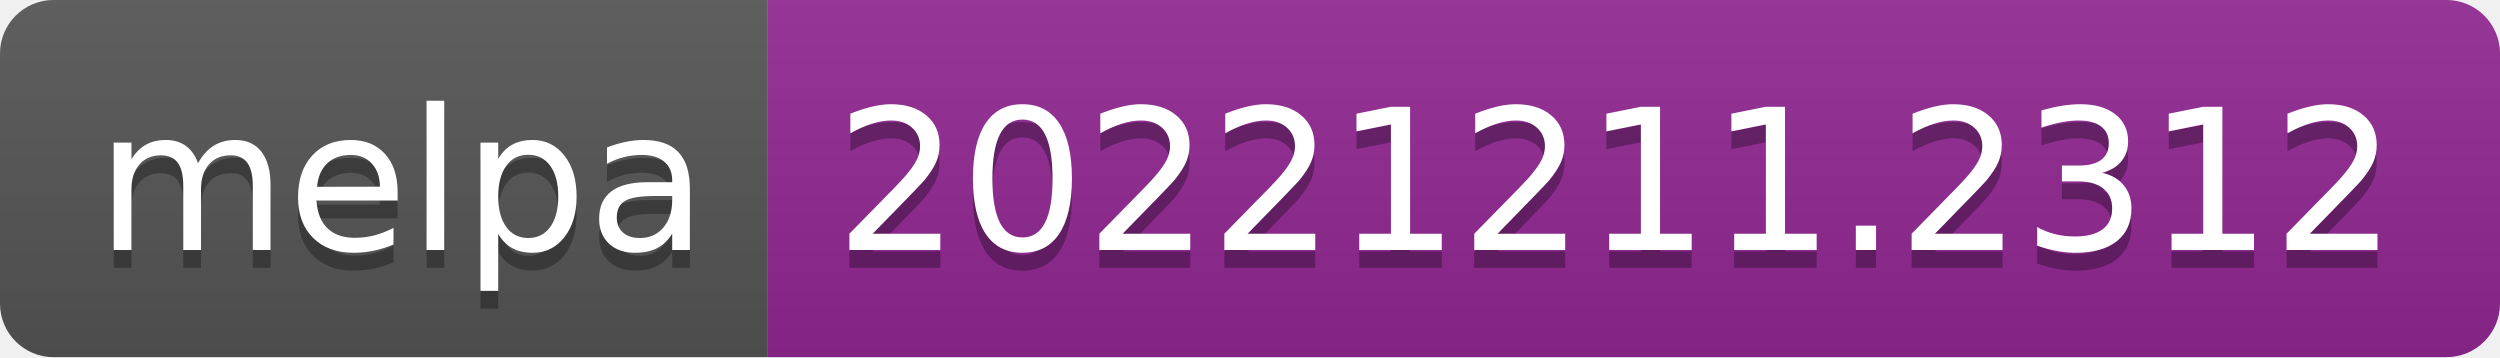
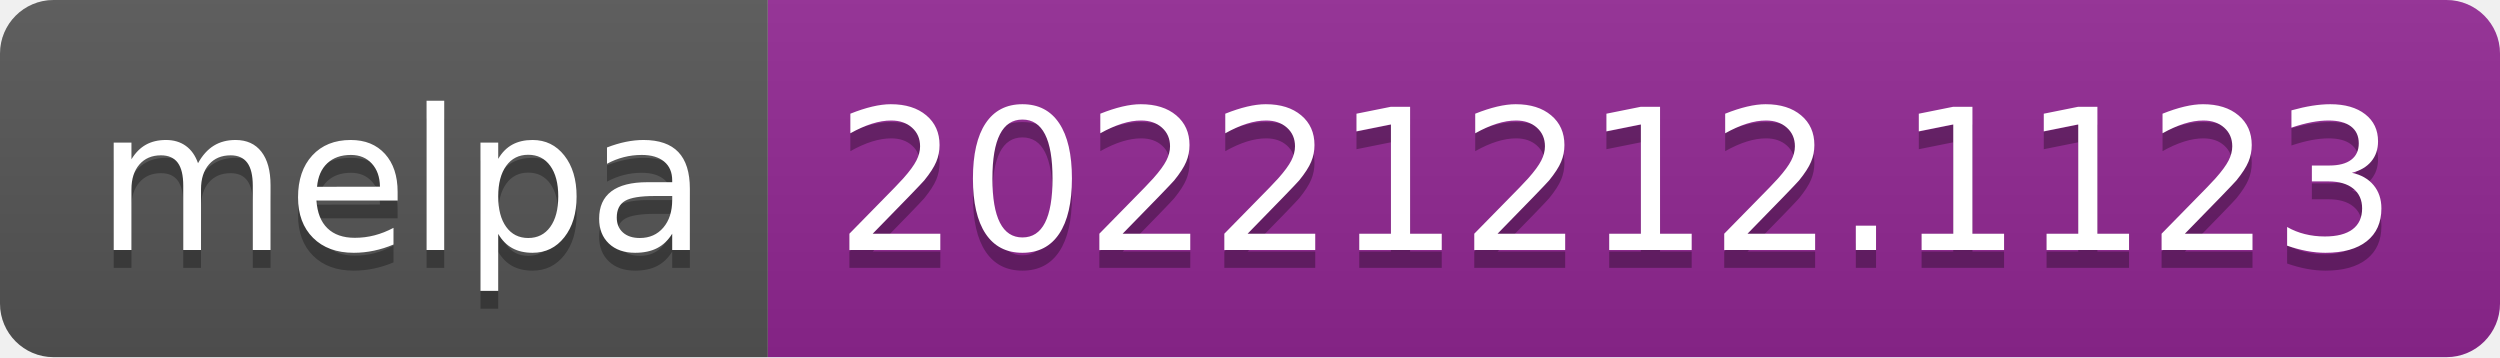
- <svg xmlns="http://www.w3.org/2000/svg" width="140" height="20" role="img" aria-label="melpa: 20221211.2312">
+ <svg xmlns="http://www.w3.org/2000/svg" width="140" height="20" role="img" aria-label="melpa: 20221212.1123">
  <linearGradient id="s" x2="0" y2="100%">
    <stop offset="0" stop-color="#bbb" stop-opacity=".1" />
    <stop offset="1" stop-opacity=".1" />
  </linearGradient>
  <clipPath id="r">
    <rect width="140" height="20" rx="3" fill="#fff" />
  </clipPath>
  <g clip-path="url(#r)">
    <rect width="43" height="20" fill="#555" />
    <rect x="43" width="97" height="20" fill="#922793" />
    <rect width="140" height="20" fill="url(#s)" />
  </g>
  <g fill="#fff" text-anchor="middle" font-family="Verdana,Geneva,DejaVu Sans,sans-serif" text-rendering="geometricPrecision" font-size="110">
    <text aria-hidden="true" x="225" y="150" fill="#010101" fill-opacity=".3" transform="scale(.1)" textLength="330">melpa</text>
    <text x="225" y="140" transform="scale(.1)" fill="#fff" textLength="330">melpa</text>
-     <text aria-hidden="true" x="905" y="150" fill="#010101" fill-opacity=".3" transform="scale(.1)" textLength="870">20221211.2312</text>
-     <text x="905" y="140" transform="scale(.1)" fill="#fff" textLength="870">20221211.2312</text>
+     <text aria-hidden="true" x="905" y="150" fill="#010101" fill-opacity=".3" transform="scale(.1)" textLength="870">20221212.1123</text>
+     <text x="905" y="140" transform="scale(.1)" fill="#fff" textLength="870">20221212.1123</text>
  </g>
</svg>
